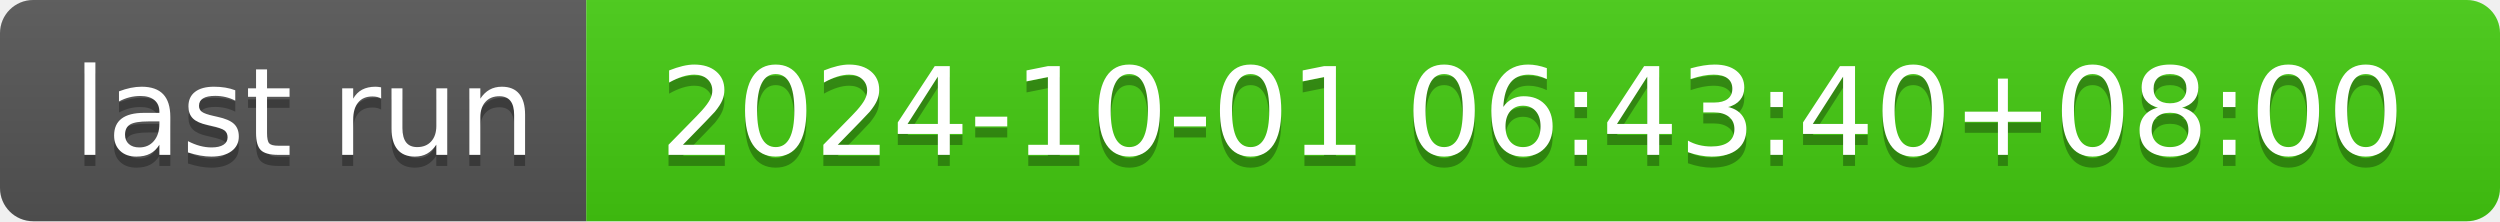
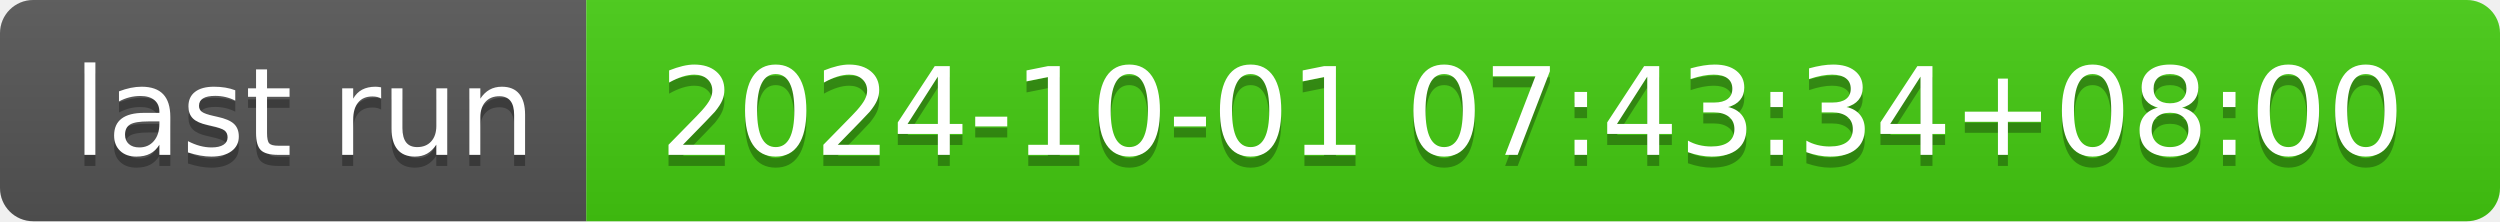
- <svg xmlns="http://www.w3.org/2000/svg" width="226" height="20" role="img" aria-label="last run: 2024-10-01 06:43:40+08:00">
+ <svg xmlns="http://www.w3.org/2000/svg" width="226" height="20" role="img" aria-label="last run: 2024-10-01 07:43:34+08:00">
  <linearGradient id="s" x2="0" y2="100%">
    <stop offset="0" stop-color="#bbb" stop-opacity=".1" />
    <stop offset="1" stop-opacity=".1" />
  </linearGradient>
  <clipPath id="r">
    <rect width="226" height="20" rx="3" fill="#fff" />
  </clipPath>
  <g clip-path="url(#r)">
    <rect width="53" height="20" fill="#555" />
    <rect x="53" width="173" height="20" fill="#4c1" />
    <rect width="226" height="20" fill="url(#s)" />
  </g>
  <g fill="#fff" text-anchor="middle" font-family="Verdana,Geneva,DejaVu Sans,sans-serif" text-rendering="geometricPrecision" font-size="110">
    <text aria-hidden="true" x="275" y="150" fill="#010101" fill-opacity=".3" transform="scale(.1)" textLength="430">last run</text>
    <text x="275" y="140" transform="scale(.1)" fill="#fff" textLength="430">last run</text>
-     <text aria-hidden="true" x="1385" y="150" fill="#010101" fill-opacity=".3" transform="scale(.1)" textLength="1630">2024-10-01 06:43:40+08:00</text>
-     <text x="1385" y="140" transform="scale(.1)" fill="#fff" textLength="1630">2024-10-01 06:43:40+08:00</text>
+     <text aria-hidden="true" x="1385" y="150" fill="#010101" fill-opacity=".3" transform="scale(.1)" textLength="1630">2024-10-01 07:43:34+08:00</text>
+     <text x="1385" y="140" transform="scale(.1)" fill="#fff" textLength="1630">2024-10-01 07:43:34+08:00</text>
  </g>
</svg>
